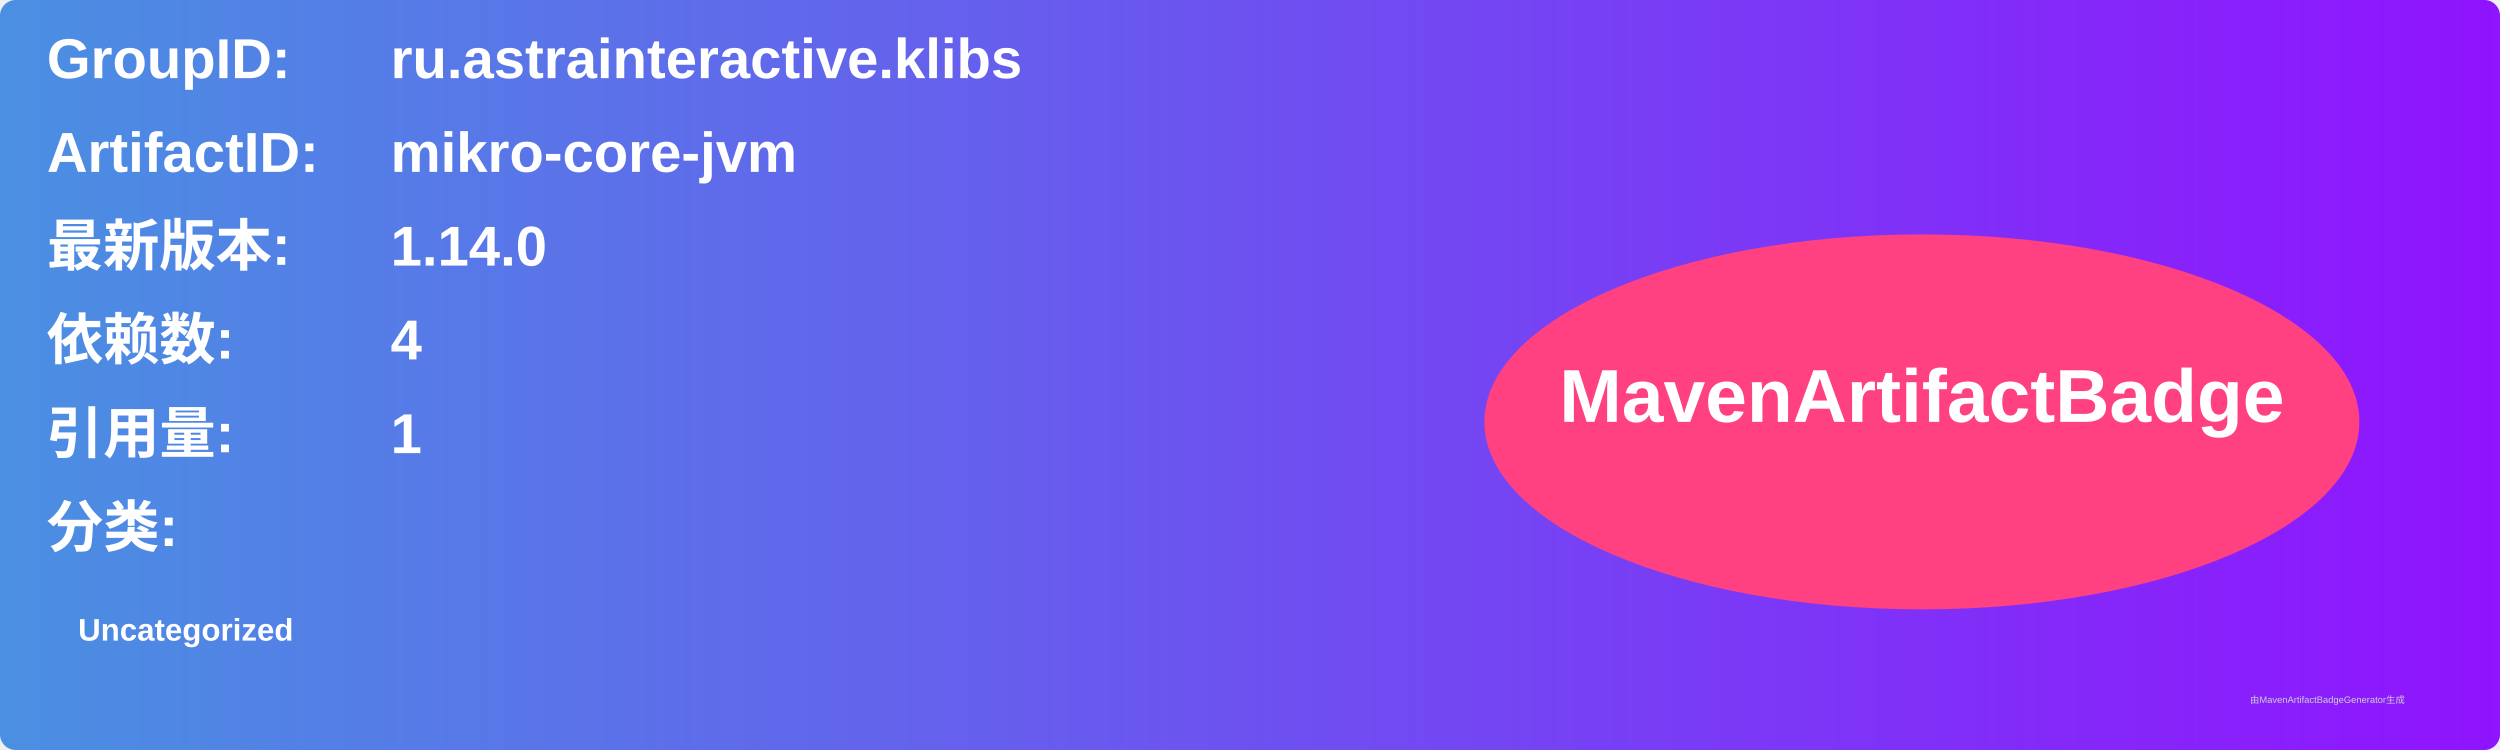
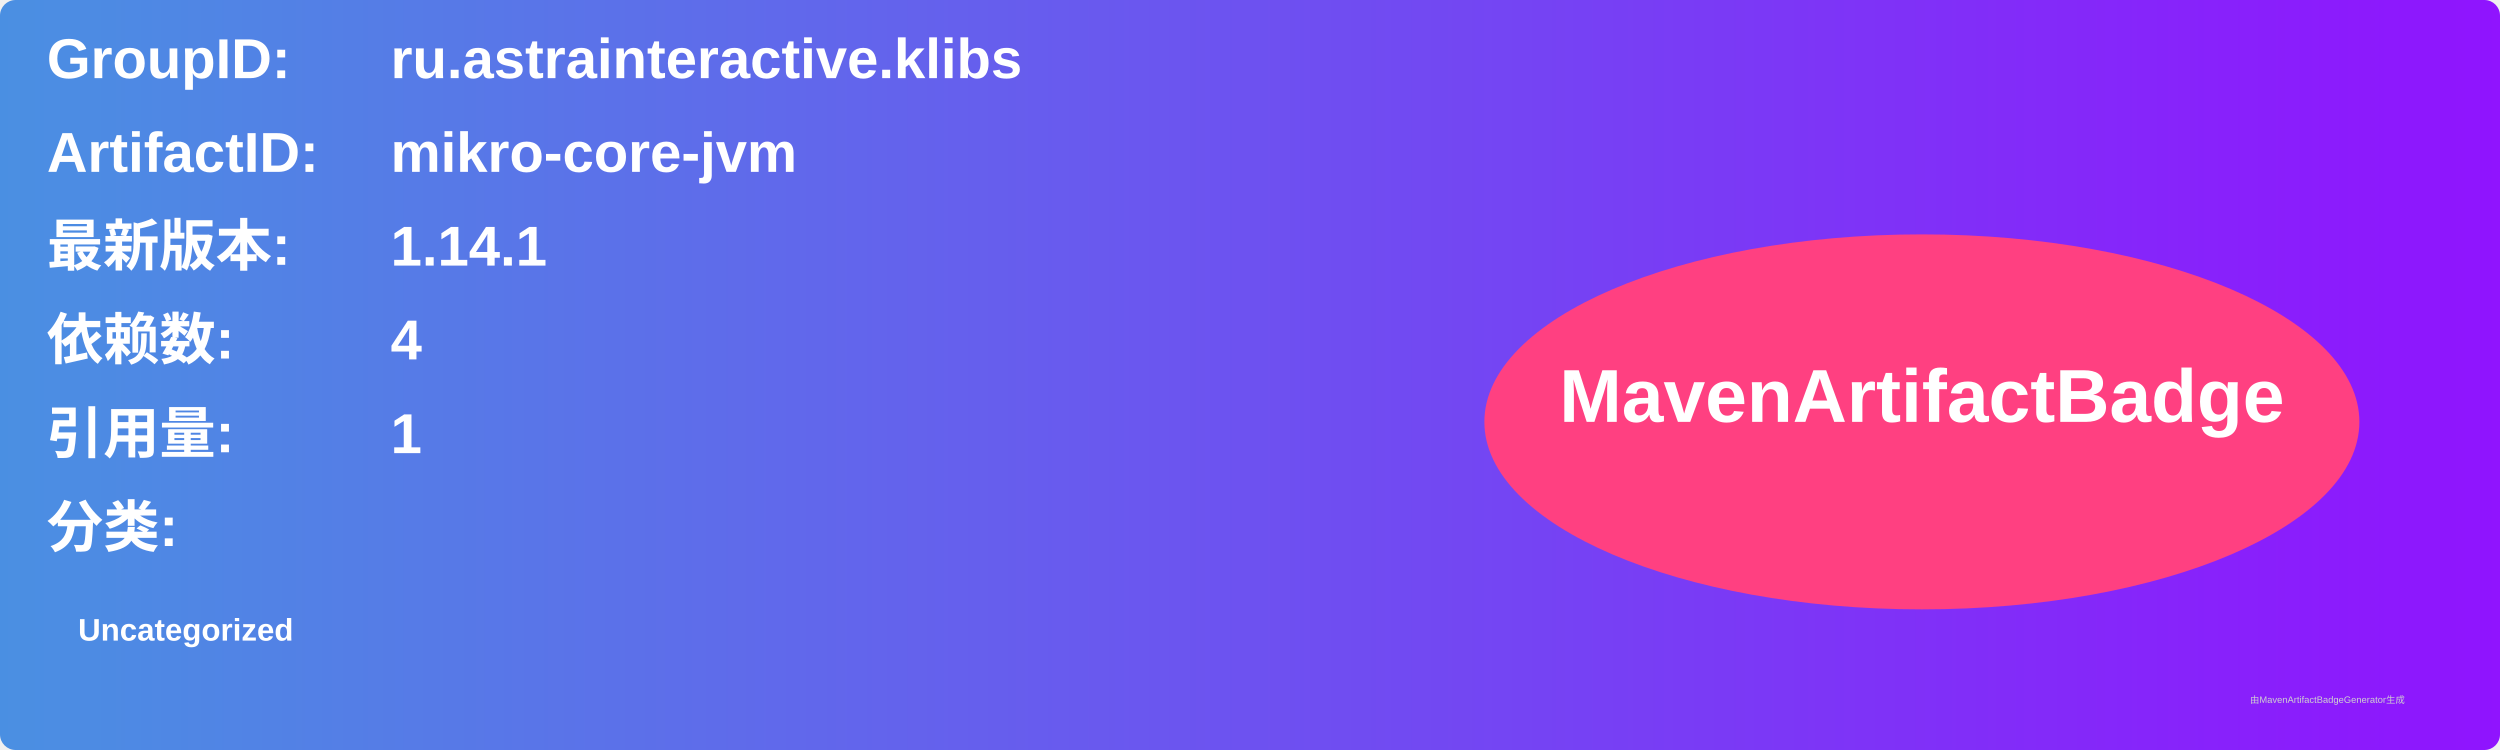
<svg xmlns="http://www.w3.org/2000/svg" width="800" height="240" viewBox="0 0 800 240">
  <linearGradient id="grad" x1="0%" y1="0%" x2="100%" y2="0%">
    <stop offset="0%" stop-color="#4a90e2" />
    <stop offset="100%" stop-color="#9013fe" />
  </linearGradient>
  <rect width="100%" height="100%" rx="5" ry="5" fill="url(#grad)" />
  <g transform="translate(15, 15)">
    <text x="0" y="10" font-family="Arial" font-size="18" fill="white" font-weight="bold" width="260">GroupID:</text>
    <text x="110" y="10" font-family="Arial" font-size="18" fill="white" font-weight="bold" width="460">ru.astrainteractive.klibs</text>
    <text x="0" y="40" font-family="Arial" font-size="18" fill="white" font-weight="bold" width="260">ArtifactID:</text>
    <text x="110" y="40" font-family="Arial" font-size="18" fill="white" font-weight="bold" width="460">mikro-core-jvm</text>
    <text x="0" y="70" font-family="Arial" font-size="18" fill="white" font-weight="bold">最新版本:</text>
    <text x="110" y="70" font-family="Arial" font-size="18" fill="white" font-weight="bold">
-       <tspan font-weight="bold">1.14.0</tspan>
+       <tspan font-weight="bold">1.14.1</tspan>
    </text>
    <text x="0" y="100" font-family="Arial" font-size="18" fill="white" font-weight="bold">依赖数: </text>
    <text x="110" y="100" font-family="Arial" font-size="18" fill="white">
      <tspan font-weight="bold">4</tspan>
    </text>
    <text x="0" y="130" font-family="Arial" font-size="18" fill="white" font-weight="bold">引用量: </text>
    <text x="110" y="130" font-family="Arial" font-size="18" fill="white">
      <tspan font-weight="bold">1</tspan>
    </text>
    <text x="0" y="160" font-family="Arial" font-size="18" fill="white" font-weight="bold">分类:</text>
    <text x="10" y="190" font-family="Arial" font-size="10" fill="white">
      <tspan font-weight="bold">Uncategorized</tspan>
    </text>
    <ellipse cx="600" cy="120" rx="140" ry="60" fill="#ff4081" />
    <text x="600" y="120" text-anchor="middle" font-family="Arial" font-size="24" fill="white" font-weight="bold">MavenArtifactBadge</text>
  </g>
  <text x="720" y="225" font-family="Arial" font-size="3" fill="#d0d0d0">由MavenArtifactBadgeGenerator生成</text>
</svg>
